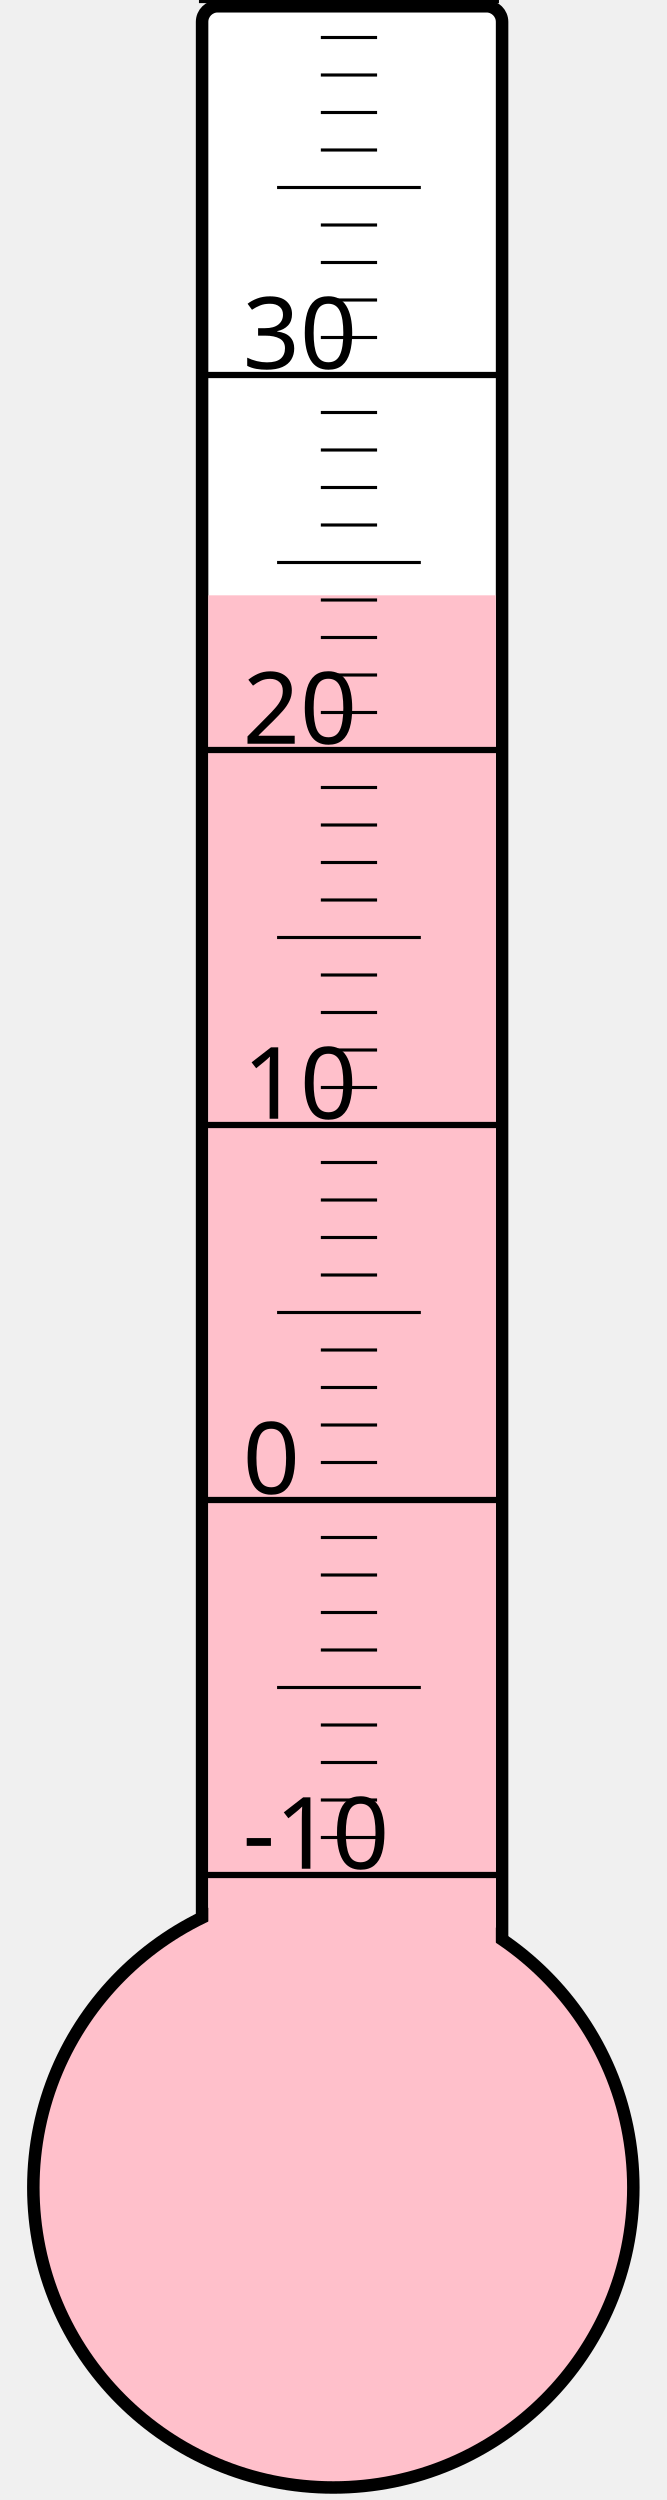
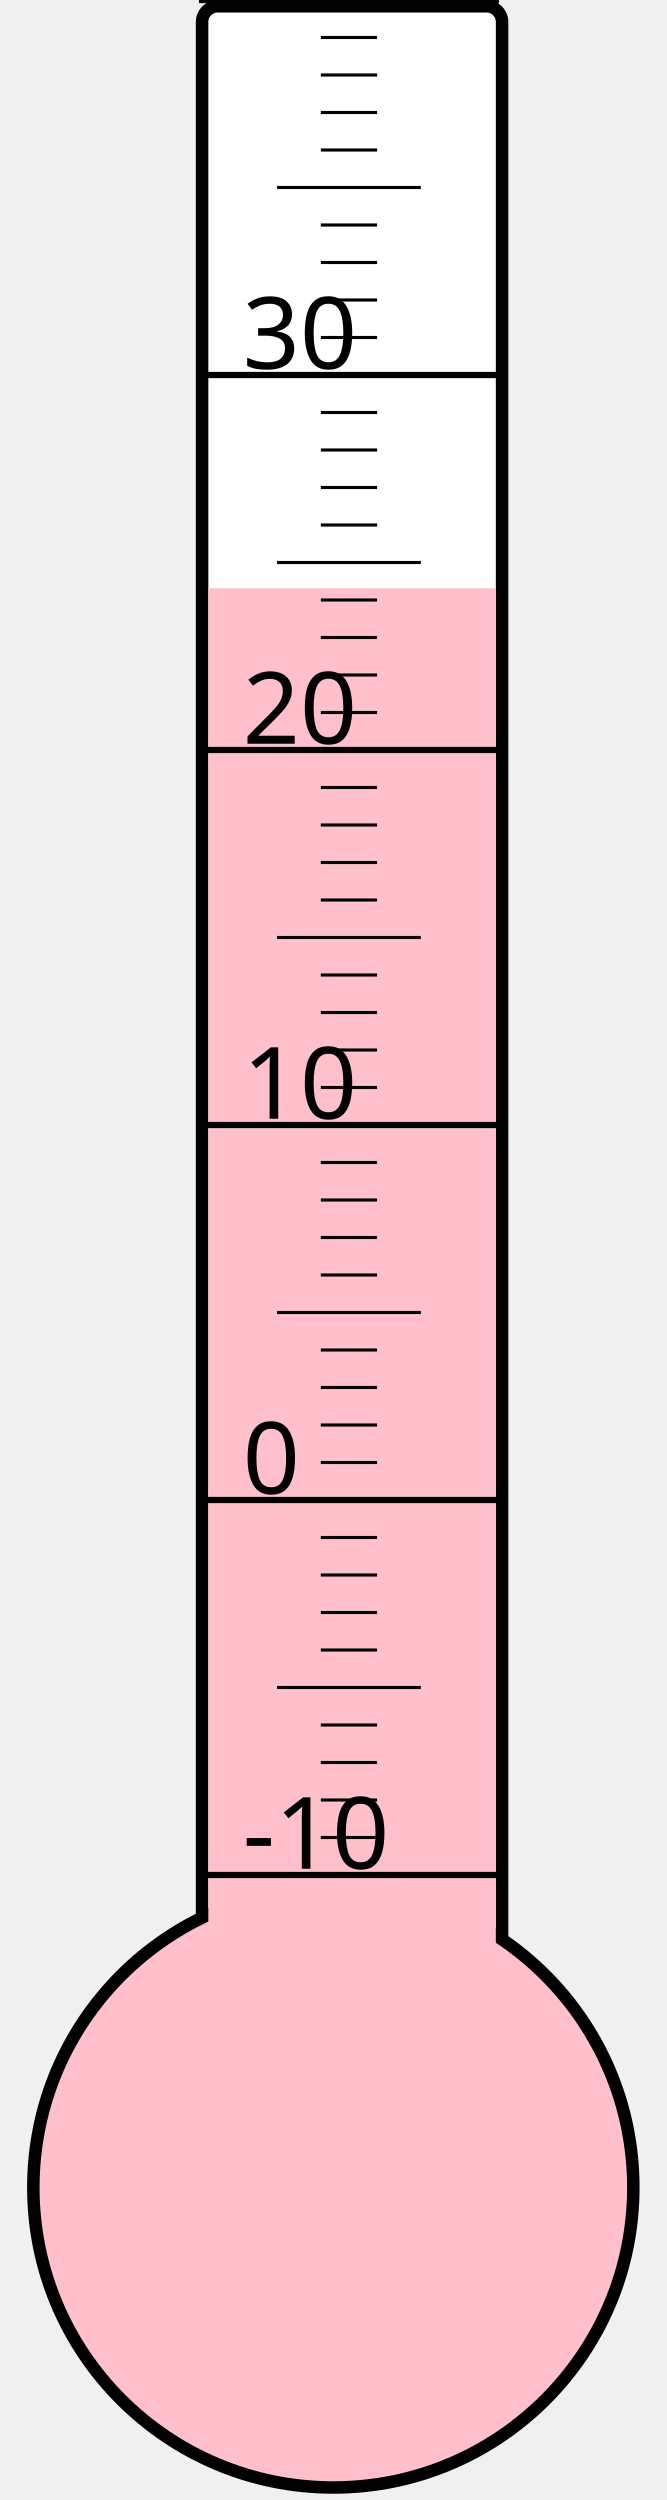
<svg xmlns="http://www.w3.org/2000/svg" width="40px" height="150px" viewBox="0 0 200 800">
  <rect width="200" height="800" x="0" y="0" style="fill: #ffffeb; fill-opacity: 0;" />
  <rect width="96" height="680" x="58" y="2" rx="5" ry="5" style="fill: white; fill-opacity: 1; stroke: black; stroke-width: 4;" />
  <circle cx="100" cy="700" r="96" style="fill: pink; stroke: black; stroke-width: 4;" />
-   <rect width="92" height="509.5" x="60" y="190.5" style="fill: pink; fill-opacity: 1; stroke-width: 0;" />
+   <rect width="92" height="511.75" x="60" y="188.25" style="fill: pink; fill-opacity: 1; stroke-width: 0;" />
  <text x="71" y="598" style="font-family: sans-serif; font-size: 24pt;">-10</text>
  <text x="71" y="478" style="font-family: sans-serif; font-size: 24pt;">0</text>
  <text x="71" y="358" style="font-family: sans-serif; font-size: 24pt;">10</text>
  <text x="71" y="238" style="font-family: sans-serif; font-size: 24pt;">20</text>
  <text x="71" y="118" style="font-family: sans-serif; font-size: 24pt;">30</text>
  <g style="stroke: black;">
    <line x1="57" y1="600" x2="153" y2="600" style="stroke-width: 2;" />
    <line x1="96" y1="588" x2="114" y2="588" style="stroke-width: 1;" />
    <line x1="96" y1="576" x2="114" y2="576" style="stroke-width: 1;" />
    <line x1="96" y1="564" x2="114" y2="564" style="stroke-width: 1;" />
    <line x1="96" y1="552" x2="114" y2="552" style="stroke-width: 1;" />
    <line x1="82" y1="540" x2="128" y2="540" style="stroke-width: 1;" />
    <line x1="96" y1="528" x2="114" y2="528" style="stroke-width: 1;" />
    <line x1="96" y1="516" x2="114" y2="516" style="stroke-width: 1;" />
    <line x1="96" y1="504" x2="114" y2="504" style="stroke-width: 1;" />
    <line x1="96" y1="492" x2="114" y2="492" style="stroke-width: 1;" />
    <line x1="57" y1="480" x2="153" y2="480" style="stroke-width: 2;" />
    <line x1="96" y1="468" x2="114" y2="468" style="stroke-width: 1;" />
    <line x1="96" y1="456" x2="114" y2="456" style="stroke-width: 1;" />
    <line x1="96" y1="444" x2="114" y2="444" style="stroke-width: 1;" />
    <line x1="96" y1="432" x2="114" y2="432" style="stroke-width: 1;" />
    <line x1="82" y1="420" x2="128" y2="420" style="stroke-width: 1;" />
    <line x1="96" y1="408" x2="114" y2="408" style="stroke-width: 1;" />
    <line x1="96" y1="396" x2="114" y2="396" style="stroke-width: 1;" />
    <line x1="96" y1="384" x2="114" y2="384" style="stroke-width: 1;" />
    <line x1="96" y1="372" x2="114" y2="372" style="stroke-width: 1;" />
    <line x1="57" y1="360" x2="153" y2="360" style="stroke-width: 2;" />
    <line x1="96" y1="348" x2="114" y2="348" style="stroke-width: 1;" />
    <line x1="96" y1="336" x2="114" y2="336" style="stroke-width: 1;" />
    <line x1="96" y1="324" x2="114" y2="324" style="stroke-width: 1;" />
    <line x1="96" y1="312" x2="114" y2="312" style="stroke-width: 1;" />
    <line x1="82" y1="300" x2="128" y2="300" style="stroke-width: 1;" />
    <line x1="96" y1="288" x2="114" y2="288" style="stroke-width: 1;" />
    <line x1="96" y1="276" x2="114" y2="276" style="stroke-width: 1;" />
    <line x1="96" y1="264" x2="114" y2="264" style="stroke-width: 1;" />
    <line x1="96" y1="252" x2="114" y2="252" style="stroke-width: 1;" />
    <line x1="57" y1="240" x2="153" y2="240" style="stroke-width: 2;" />
    <line x1="96" y1="228" x2="114" y2="228" style="stroke-width: 1;" />
    <line x1="96" y1="216" x2="114" y2="216" style="stroke-width: 1;" />
    <line x1="96" y1="204" x2="114" y2="204" style="stroke-width: 1;" />
    <line x1="96" y1="192" x2="114" y2="192" style="stroke-width: 1;" />
    <line x1="82" y1="180" x2="128" y2="180" style="stroke-width: 1;" />
    <line x1="96" y1="168" x2="114" y2="168" style="stroke-width: 1;" />
    <line x1="96" y1="156" x2="114" y2="156" style="stroke-width: 1;" />
    <line x1="96" y1="144" x2="114" y2="144" style="stroke-width: 1;" />
    <line x1="96" y1="132" x2="114" y2="132" style="stroke-width: 1;" />
    <line x1="57" y1="120" x2="153" y2="120" style="stroke-width: 2;" />
    <line x1="96" y1="108" x2="114" y2="108" style="stroke-width: 1;" />
    <line x1="96" y1="96" x2="114" y2="96" style="stroke-width: 1;" />
    <line x1="96" y1="84" x2="114" y2="84" style="stroke-width: 1;" />
    <line x1="96" y1="72" x2="114" y2="72" style="stroke-width: 1;" />
    <line x1="82" y1="60" x2="128" y2="60" style="stroke-width: 1;" />
    <line x1="96" y1="48" x2="114" y2="48" style="stroke-width: 1;" />
    <line x1="96" y1="36" x2="114" y2="36" style="stroke-width: 1;" />
    <line x1="96" y1="24" x2="114" y2="24" style="stroke-width: 1;" />
    <line x1="96" y1="12" x2="114" y2="12" style="stroke-width: 1;" />
    <line x1="57" y1="0" x2="153" y2="0" style="stroke-width: 2;" />
  </g>
</svg>
